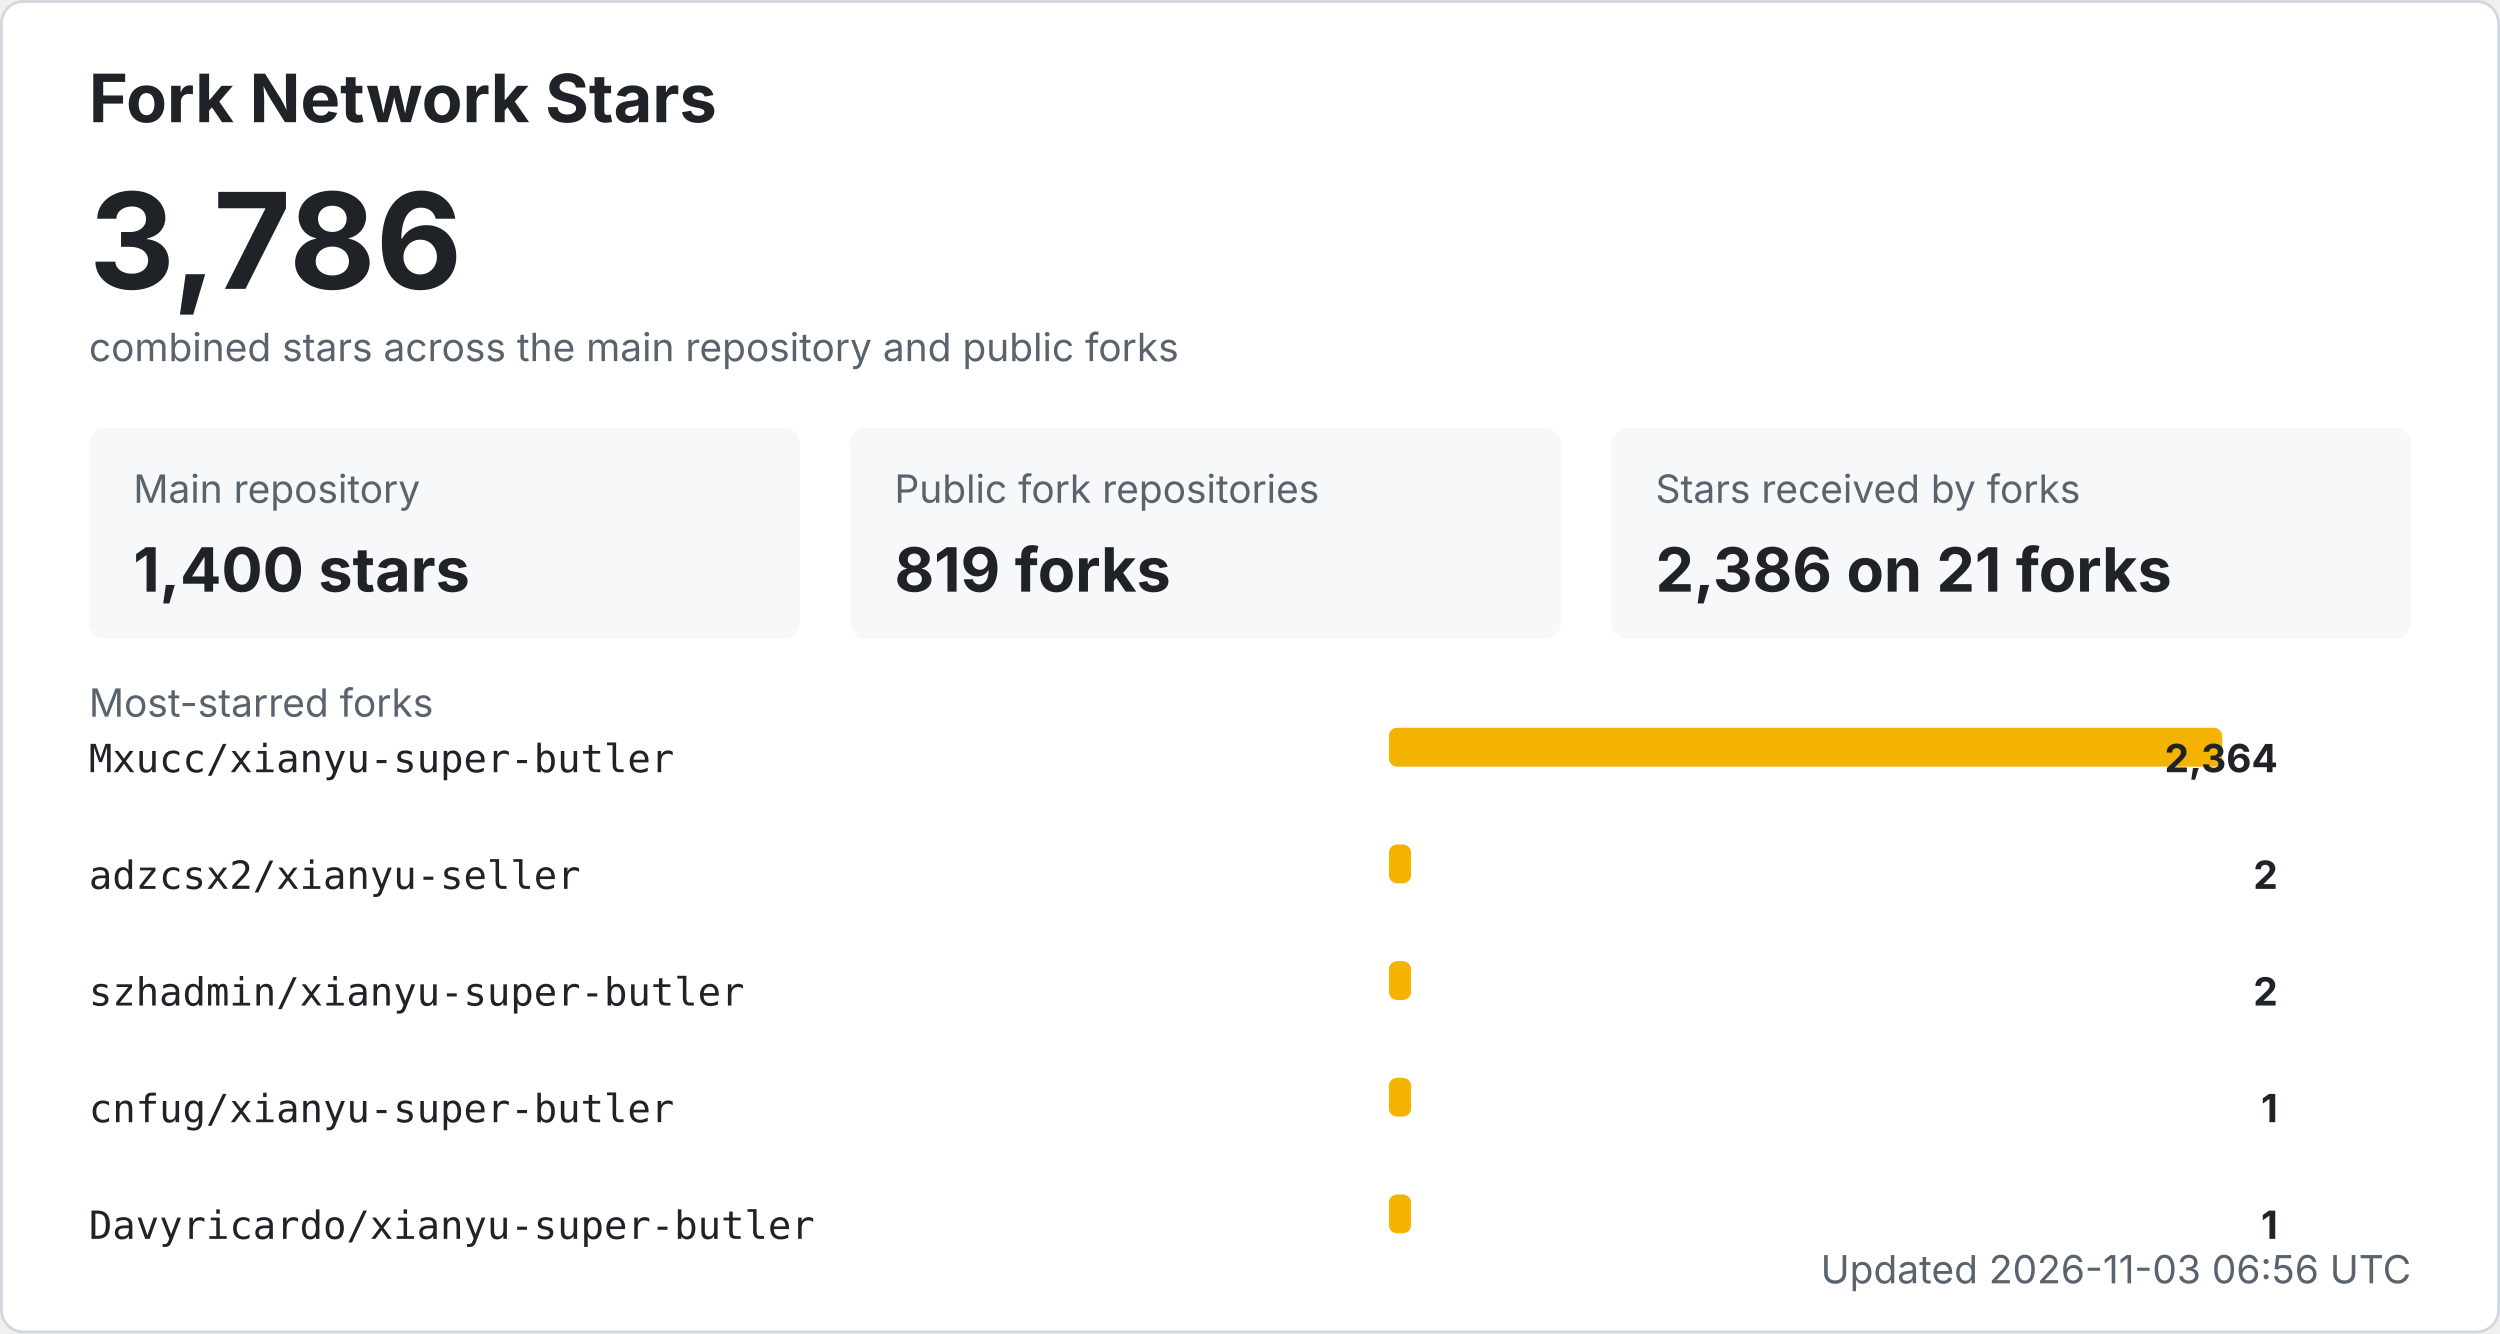
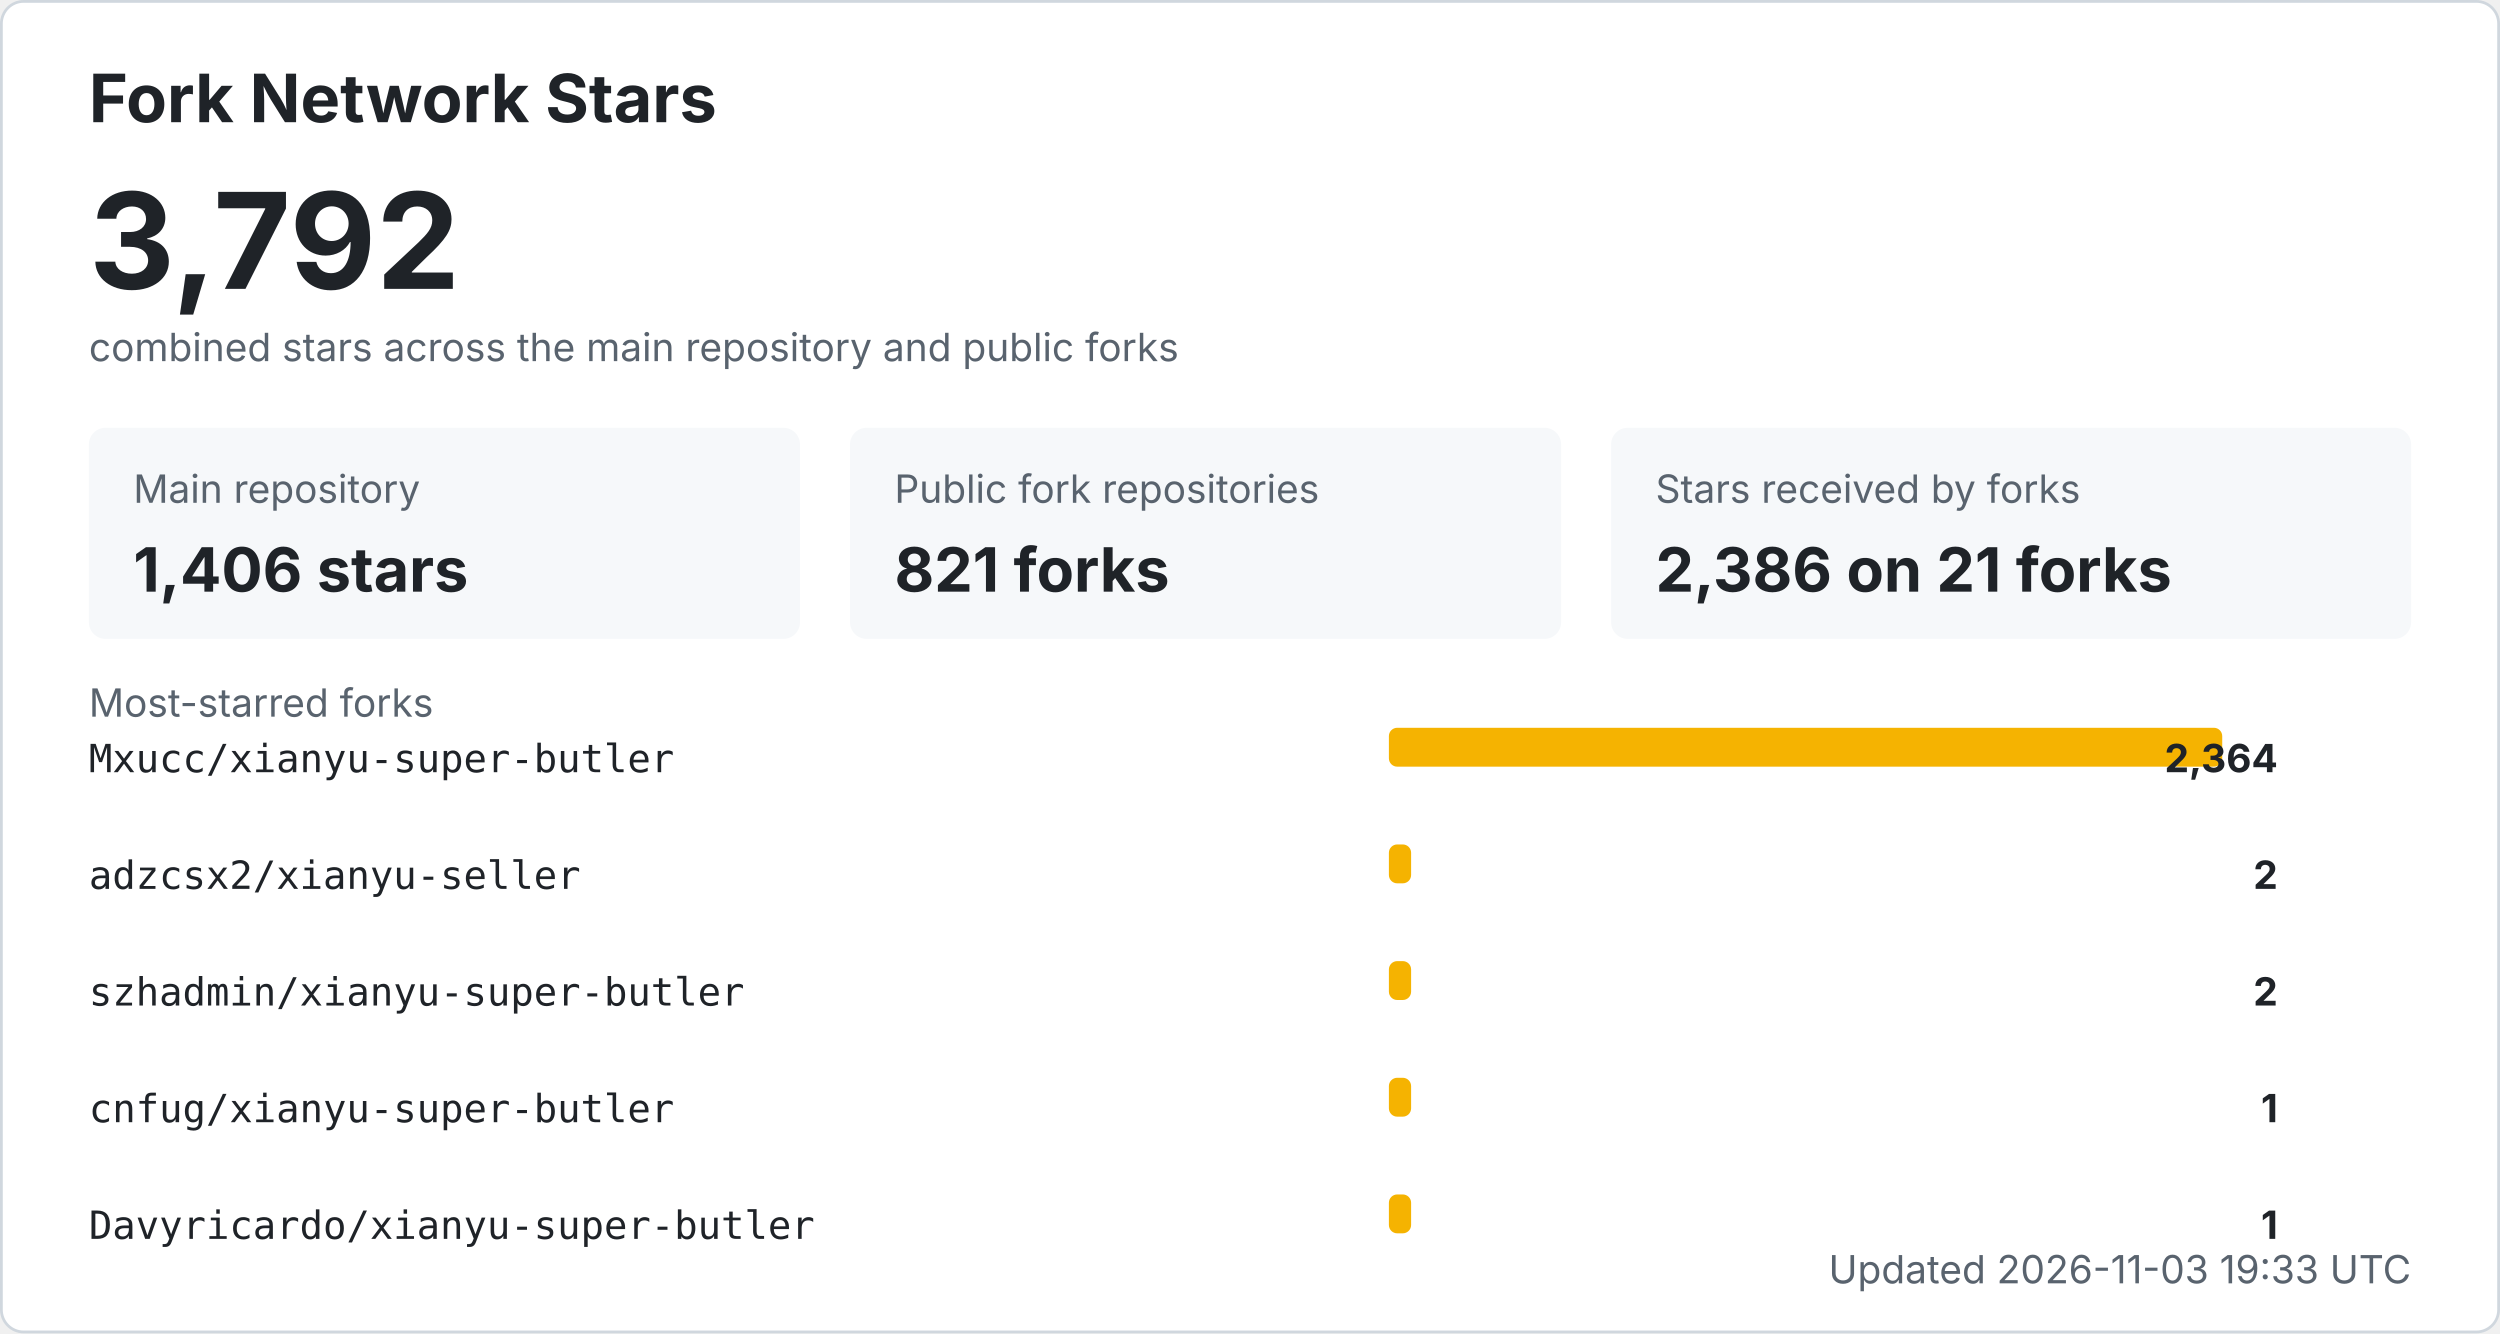
<svg xmlns="http://www.w3.org/2000/svg" width="900" height="480" viewBox="0 0 900 480" role="img" aria-labelledby="title desc">
  <style>
    .bg { fill: #ffffff; stroke: #d0d7de; }
    .title { fill: #1f2328; font: 700 24px -apple-system, BlinkMacSystemFont, "Segoe UI", sans-serif; }
    .total { fill: #1f2328; font: 700 48px -apple-system, BlinkMacSystemFont, "Segoe UI", sans-serif; }
    .label { fill: #59636e; font: 14px -apple-system, BlinkMacSystemFont, "Segoe UI", sans-serif; }
    .metric { fill: #1f2328; font: 700 22px -apple-system, BlinkMacSystemFont, "Segoe UI", sans-serif; }
    .repo { fill: #1f2328; font: 14px ui-monospace, SFMono-Regular, Consolas, monospace; }
    .count { fill: #1f2328; font: 700 14px -apple-system, BlinkMacSystemFont, "Segoe UI", sans-serif; }
    .muted { fill: #59636e; font: 14px -apple-system, BlinkMacSystemFont, "Segoe UI", sans-serif; }
    .card { fill: #f6f8fa; }
    .bar { fill: #f5b301; }
    @media (prefers-color-scheme: dark) {
      .bg { fill: #0d1117; stroke: #30363d; }
      .title, .total, .metric, .repo, .count { fill: #f0f6fc; }
      .label, .muted { fill: #8b949e; }
      .card { fill: #161b22; }
    }
  </style>
  <rect x="0.5" y="0.5" width="899" height="479" rx="8" class="bg" />
  <text x="32" y="44" class="title">Fork Network Stars</text>
-   <text x="32" y="104" class="total">3,786</text>
+   <text x="32" y="104" class="total">3,792</text>
  <text x="32" y="130" class="label">combined stars across the main repository and public forks</text>
  <rect x="32" y="154" width="256" height="76" rx="6" class="card" />
  <text x="48" y="181" class="label">Main repository</text>
-   <text x="48" y="213" class="metric">1,400 stars</text>
+   <text x="48" y="213" class="metric">1,406 stars</text>
  <rect x="306" y="154" width="256" height="76" rx="6" class="card" />
  <text x="322" y="181" class="label">Public fork repositories</text>
-   <text x="322" y="213" class="metric">819 forks</text>
+   <text x="322" y="213" class="metric">821 forks</text>
  <rect x="580" y="154" width="288" height="76" rx="6" class="card" />
  <text x="596" y="181" class="label">Stars received by forks</text>
  <text x="596" y="213" class="metric">2,386 on 21 forks</text>
  <text x="32" y="258" class="label">Most-starred forks</text>
  <text x="32" y="278" class="repo">Mxucc/xianyu-super-butler</text>
  <rect x="500" y="262" width="300" height="14" rx="3" class="bar" />
  <text x="820" y="278" text-anchor="end" class="count">2,364</text>
  <text x="32" y="320" class="repo">adzcsx2/xianyu-seller</text>
  <rect x="500" y="304" width="8" height="14" rx="3" class="bar" />
  <text x="820" y="320" text-anchor="end" class="count">2</text>
  <text x="32" y="362" class="repo">szhadmin/xianyu-super-butler</text>
  <rect x="500" y="346" width="8" height="14" rx="3" class="bar" />
  <text x="820" y="362" text-anchor="end" class="count">2</text>
  <text x="32" y="404" class="repo">cnfug/xianyu-super-butler</text>
  <rect x="500" y="388" width="8" height="14" rx="3" class="bar" />
  <text x="820" y="404" text-anchor="end" class="count">1</text>
  <text x="32" y="446" class="repo">Davyricardo/xianyu-super-butler</text>
  <rect x="500" y="430" width="8" height="14" rx="3" class="bar" />
  <text x="820" y="446" text-anchor="end" class="count">1</text>
-   <text x="868" y="462" text-anchor="end" class="label">Updated 2026-11-03 06:56 UTC</text>
+   <text x="868" y="462" text-anchor="end" class="label">Updated 2026-11-03 19:33 UTC</text>
</svg>
